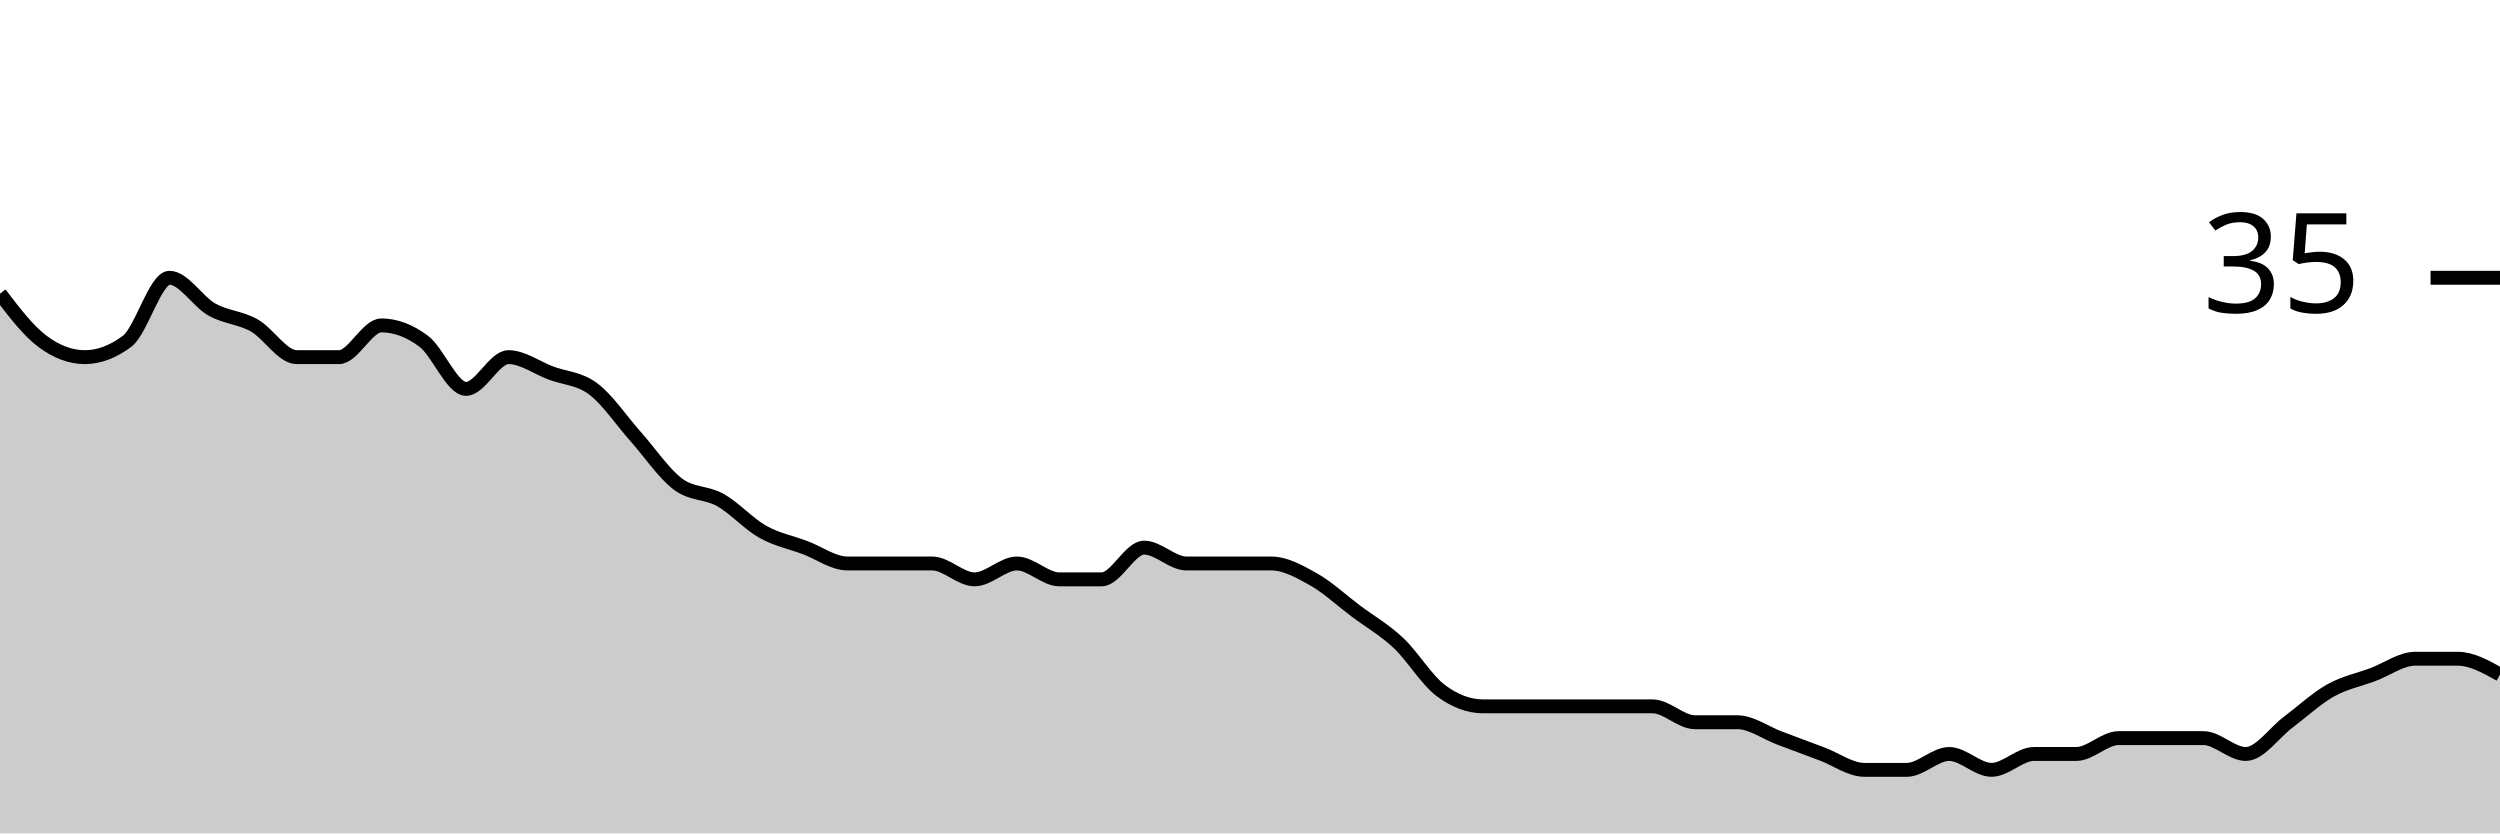
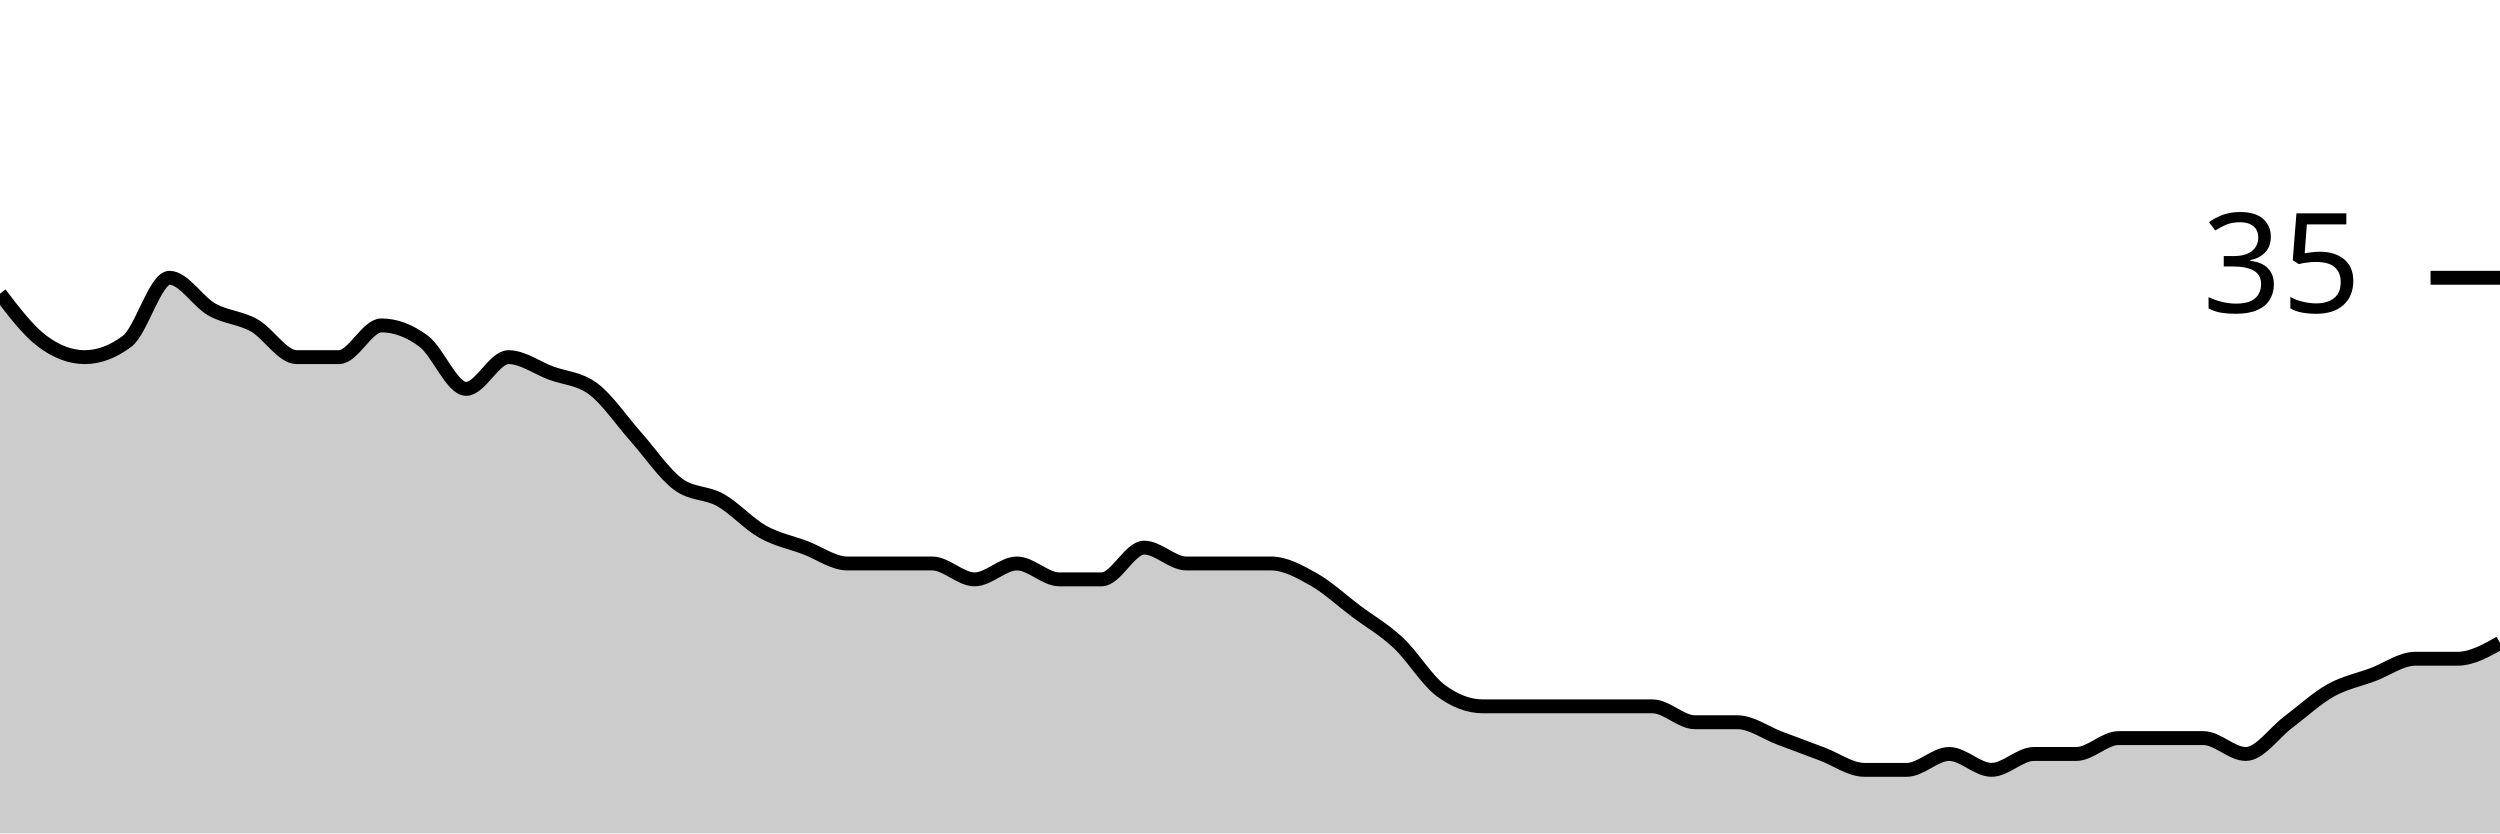
<svg xmlns="http://www.w3.org/2000/svg" viewBox="0 0 180 60">
  <g transform="translate(0,20)">
-     <path class="area" fill="rgba(0, 0, 0, 0.2)" d="M0,1.143C1.017,2.476,2.034,3.81,3.051,4.571C4.068,5.333,5.085,5.714,6.102,5.714C7.119,5.714,8.136,5.333,9.153,4.571C10.169,3.81,11.186,0,12.203,0C13.22,0,14.237,1.714,15.254,2.286C16.271,2.857,17.288,2.857,18.305,3.429C19.322,4,20.339,5.714,21.356,5.714C22.373,5.714,23.39,5.714,24.407,5.714C25.424,5.714,26.441,3.429,27.458,3.429C28.475,3.429,29.492,3.81,30.508,4.571C31.525,5.333,32.542,8,33.559,8C34.576,8,35.593,5.714,36.61,5.714C37.627,5.714,38.644,6.476,39.661,6.857C40.678,7.238,41.695,7.238,42.712,8C43.729,8.762,44.746,10.286,45.763,11.429C46.78,12.571,47.797,14.095,48.814,14.857C49.831,15.619,50.847,15.429,51.864,16C52.881,16.571,53.898,17.714,54.915,18.286C55.932,18.857,56.949,19.048,57.966,19.429C58.983,19.81,60,20.571,61.017,20.571C62.034,20.571,63.051,20.571,64.068,20.571C65.085,20.571,66.102,20.571,67.119,20.571C68.136,20.571,69.153,21.714,70.169,21.714C71.186,21.714,72.203,20.571,73.22,20.571C74.237,20.571,75.254,21.714,76.271,21.714C77.288,21.714,78.305,21.714,79.322,21.714C80.339,21.714,81.356,19.429,82.373,19.429C83.39,19.429,84.407,20.571,85.424,20.571C86.441,20.571,87.458,20.571,88.475,20.571C89.492,20.571,90.508,20.571,91.525,20.571C92.542,20.571,93.559,21.143,94.576,21.714C95.593,22.286,96.61,23.238,97.627,24C98.644,24.762,99.661,25.333,100.678,26.286C101.695,27.238,102.712,28.952,103.729,29.714C104.746,30.476,105.763,30.857,106.78,30.857C107.797,30.857,108.814,30.857,109.831,30.857C110.847,30.857,111.864,30.857,112.881,30.857C113.898,30.857,114.915,30.857,115.932,30.857C116.949,30.857,117.966,30.857,118.983,30.857C120,30.857,121.017,32,122.034,32C123.051,32,124.068,32,125.085,32C126.102,32,127.119,32.762,128.136,33.143C129.153,33.524,130.169,33.905,131.186,34.286C132.203,34.667,133.22,35.429,134.237,35.429C135.254,35.429,136.271,35.429,137.288,35.429C138.305,35.429,139.322,34.286,140.339,34.286C141.356,34.286,142.373,35.429,143.39,35.429C144.407,35.429,145.424,34.286,146.441,34.286C147.458,34.286,148.475,34.286,149.492,34.286C150.508,34.286,151.525,33.143,152.542,33.143C153.559,33.143,154.576,33.143,155.593,33.143C156.61,33.143,157.627,33.143,158.644,33.143C159.661,33.143,160.678,34.286,161.695,34.286C162.712,34.286,163.729,32.762,164.746,32C165.763,31.238,166.78,30.286,167.797,29.714C168.814,29.143,169.831,28.952,170.847,28.571C171.864,28.19,172.881,27.429,173.898,27.429C174.915,27.429,175.932,27.429,176.949,27.429C177.966,27.429,178.983,28,180,28.571L180,40C178.983,40,177.966,40,176.949,40C175.932,40,174.915,40,173.898,40C172.881,40,171.864,40,170.847,40C169.831,40,168.814,40,167.797,40C166.78,40,165.763,40,164.746,40C163.729,40,162.712,40,161.695,40C160.678,40,159.661,40,158.644,40C157.627,40,156.61,40,155.593,40C154.576,40,153.559,40,152.542,40C151.525,40,150.508,40,149.492,40C148.475,40,147.458,40,146.441,40C145.424,40,144.407,40,143.39,40C142.373,40,141.356,40,140.339,40C139.322,40,138.305,40,137.288,40C136.271,40,135.254,40,134.237,40C133.22,40,132.203,40,131.186,40C130.169,40,129.153,40,128.136,40C127.119,40,126.102,40,125.085,40C124.068,40,123.051,40,122.034,40C121.017,40,120,40,118.983,40C117.966,40,116.949,40,115.932,40C114.915,40,113.898,40,112.881,40C111.864,40,110.847,40,109.831,40C108.814,40,107.797,40,106.78,40C105.763,40,104.746,40,103.729,40C102.712,40,101.695,40,100.678,40C99.661,40,98.644,40,97.627,40C96.61,40,95.593,40,94.576,40C93.559,40,92.542,40,91.525,40C90.508,40,89.492,40,88.475,40C87.458,40,86.441,40,85.424,40C84.407,40,83.39,40,82.373,40C81.356,40,80.339,40,79.322,40C78.305,40,77.288,40,76.271,40C75.254,40,74.237,40,73.22,40C72.203,40,71.186,40,70.169,40C69.153,40,68.136,40,67.119,40C66.102,40,65.085,40,64.068,40C63.051,40,62.034,40,61.017,40C60,40,58.983,40,57.966,40C56.949,40,55.932,40,54.915,40C53.898,40,52.881,40,51.864,40C50.847,40,49.831,40,48.814,40C47.797,40,46.78,40,45.763,40C44.746,40,43.729,40,42.712,40C41.695,40,40.678,40,39.661,40C38.644,40,37.627,40,36.61,40C35.593,40,34.576,40,33.559,40C32.542,40,31.525,40,30.508,40C29.492,40,28.475,40,27.458,40C26.441,40,25.424,40,24.407,40C23.39,40,22.373,40,21.356,40C20.339,40,19.322,40,18.305,40C17.288,40,16.271,40,15.254,40C14.237,40,13.22,40,12.203,40C11.186,40,10.169,40,9.153,40C8.136,40,7.119,40,6.102,40C5.085,40,4.068,40,3.051,40C2.034,40,1.017,40,0,40Z" />
-     <path class="line" stroke="black" fill="none" d="M0,1.143C1.017,2.476,2.034,3.81,3.051,4.571C4.068,5.333,5.085,5.714,6.102,5.714C7.119,5.714,8.136,5.333,9.153,4.571C10.169,3.81,11.186,0,12.203,0C13.22,0,14.237,1.714,15.254,2.286C16.271,2.857,17.288,2.857,18.305,3.429C19.322,4,20.339,5.714,21.356,5.714C22.373,5.714,23.39,5.714,24.407,5.714C25.424,5.714,26.441,3.429,27.458,3.429C28.475,3.429,29.492,3.81,30.508,4.571C31.525,5.333,32.542,8,33.559,8C34.576,8,35.593,5.714,36.61,5.714C37.627,5.714,38.644,6.476,39.661,6.857C40.678,7.238,41.695,7.238,42.712,8C43.729,8.762,44.746,10.286,45.763,11.429C46.78,12.571,47.797,14.095,48.814,14.857C49.831,15.619,50.847,15.429,51.864,16C52.881,16.571,53.898,17.714,54.915,18.286C55.932,18.857,56.949,19.048,57.966,19.429C58.983,19.81,60,20.571,61.017,20.571C62.034,20.571,63.051,20.571,64.068,20.571C65.085,20.571,66.102,20.571,67.119,20.571C68.136,20.571,69.153,21.714,70.169,21.714C71.186,21.714,72.203,20.571,73.22,20.571C74.237,20.571,75.254,21.714,76.271,21.714C77.288,21.714,78.305,21.714,79.322,21.714C80.339,21.714,81.356,19.429,82.373,19.429C83.39,19.429,84.407,20.571,85.424,20.571C86.441,20.571,87.458,20.571,88.475,20.571C89.492,20.571,90.508,20.571,91.525,20.571C92.542,20.571,93.559,21.143,94.576,21.714C95.593,22.286,96.61,23.238,97.627,24C98.644,24.762,99.661,25.333,100.678,26.286C101.695,27.238,102.712,28.952,103.729,29.714C104.746,30.476,105.763,30.857,106.78,30.857C107.797,30.857,108.814,30.857,109.831,30.857C110.847,30.857,111.864,30.857,112.881,30.857C113.898,30.857,114.915,30.857,115.932,30.857C116.949,30.857,117.966,30.857,118.983,30.857C120,30.857,121.017,32,122.034,32C123.051,32,124.068,32,125.085,32C126.102,32,127.119,32.762,128.136,33.143C129.153,33.524,130.169,33.905,131.186,34.286C132.203,34.667,133.22,35.429,134.237,35.429C135.254,35.429,136.271,35.429,137.288,35.429C138.305,35.429,139.322,34.286,140.339,34.286C141.356,34.286,142.373,35.429,143.39,35.429C144.407,35.429,145.424,34.286,146.441,34.286C147.458,34.286,148.475,34.286,149.492,34.286C150.508,34.286,151.525,33.143,152.542,33.143C153.559,33.143,154.576,33.143,155.593,33.143C156.61,33.143,157.627,33.143,158.644,33.143C159.661,33.143,160.678,34.286,161.695,34.286C162.712,34.286,163.729,32.762,164.746,32C165.763,31.238,166.78,30.286,167.797,29.714C168.814,29.143,169.831,28.952,170.847,28.571C171.864,28.19,172.881,27.429,173.898,27.429C174.915,27.429,175.932,27.429,176.949,27.429C177.966,27.429,178.983,28,180,28.571" />
+     <path class="area" fill="rgba(0, 0, 0, 0.2)" d="M0,1.143C1.017,2.476,2.034,3.81,3.051,4.571C4.068,5.333,5.085,5.714,6.102,5.714C7.119,5.714,8.136,5.333,9.153,4.571C10.169,3.81,11.186,0,12.203,0C13.22,0,14.237,1.714,15.254,2.286C16.271,2.857,17.288,2.857,18.305,3.429C19.322,4,20.339,5.714,21.356,5.714C22.373,5.714,23.39,5.714,24.407,5.714C25.424,5.714,26.441,3.429,27.458,3.429C28.475,3.429,29.492,3.81,30.508,4.571C31.525,5.333,32.542,8,33.559,8C34.576,8,35.593,5.714,36.61,5.714C37.627,5.714,38.644,6.476,39.661,6.857C40.678,7.238,41.695,7.238,42.712,8C43.729,8.762,44.746,10.286,45.763,11.429C46.78,12.571,47.797,14.095,48.814,14.857C49.831,15.619,50.847,15.429,51.864,16C52.881,16.571,53.898,17.714,54.915,18.286C55.932,18.857,56.949,19.048,57.966,19.429C58.983,19.81,60,20.571,61.017,20.571C62.034,20.571,63.051,20.571,64.068,20.571C65.085,20.571,66.102,20.571,67.119,20.571C68.136,20.571,69.153,21.714,70.169,21.714C71.186,21.714,72.203,20.571,73.22,20.571C74.237,20.571,75.254,21.714,76.271,21.714C77.288,21.714,78.305,21.714,79.322,21.714C80.339,21.714,81.356,19.429,82.373,19.429C83.39,19.429,84.407,20.571,85.424,20.571C86.441,20.571,87.458,20.571,88.475,20.571C89.492,20.571,90.508,20.571,91.525,20.571C92.542,20.571,93.559,21.143,94.576,21.714C95.593,22.286,96.61,23.238,97.627,24C98.644,24.762,99.661,25.333,100.678,26.286C101.695,27.238,102.712,28.952,103.729,29.714C104.746,30.476,105.763,30.857,106.78,30.857C107.797,30.857,108.814,30.857,109.831,30.857C110.847,30.857,111.864,30.857,112.881,30.857C113.898,30.857,114.915,30.857,115.932,30.857C116.949,30.857,117.966,30.857,118.983,30.857C120,30.857,121.017,32,122.034,32C123.051,32,124.068,32,125.085,32C126.102,32,127.119,32.762,128.136,33.143C129.153,33.524,130.169,33.905,131.186,34.286C132.203,34.667,133.22,35.429,134.237,35.429C135.254,35.429,136.271,35.429,137.288,35.429C138.305,35.429,139.322,34.286,140.339,34.286C141.356,34.286,142.373,35.429,143.39,35.429C144.407,35.429,145.424,34.286,146.441,34.286C147.458,34.286,148.475,34.286,149.492,34.286C150.508,34.286,151.525,33.143,152.542,33.143C153.559,33.143,154.576,33.143,155.593,33.143C156.61,33.143,157.627,33.143,158.644,33.143C159.661,33.143,160.678,34.286,161.695,34.286C162.712,34.286,163.729,32.762,164.746,32C165.763,31.238,166.78,30.286,167.797,29.714C168.814,29.143,169.831,28.952,170.847,28.571C171.864,28.19,172.881,27.429,173.898,27.429C174.915,27.429,175.932,27.429,176.949,27.429C177.966,27.429,178.983,26.857,180,26.286L180,40C178.983,40,177.966,40,176.949,40C175.932,40,174.915,40,173.898,40C172.881,40,171.864,40,170.847,40C169.831,40,168.814,40,167.797,40C166.78,40,165.763,40,164.746,40C163.729,40,162.712,40,161.695,40C160.678,40,159.661,40,158.644,40C157.627,40,156.61,40,155.593,40C154.576,40,153.559,40,152.542,40C151.525,40,150.508,40,149.492,40C148.475,40,147.458,40,146.441,40C145.424,40,144.407,40,143.39,40C142.373,40,141.356,40,140.339,40C139.322,40,138.305,40,137.288,40C136.271,40,135.254,40,134.237,40C133.22,40,132.203,40,131.186,40C130.169,40,129.153,40,128.136,40C127.119,40,126.102,40,125.085,40C124.068,40,123.051,40,122.034,40C121.017,40,120,40,118.983,40C117.966,40,116.949,40,115.932,40C114.915,40,113.898,40,112.881,40C111.864,40,110.847,40,109.831,40C108.814,40,107.797,40,106.78,40C105.763,40,104.746,40,103.729,40C102.712,40,101.695,40,100.678,40C99.661,40,98.644,40,97.627,40C96.61,40,95.593,40,94.576,40C93.559,40,92.542,40,91.525,40C90.508,40,89.492,40,88.475,40C87.458,40,86.441,40,85.424,40C84.407,40,83.39,40,82.373,40C81.356,40,80.339,40,79.322,40C78.305,40,77.288,40,76.271,40C75.254,40,74.237,40,73.22,40C72.203,40,71.186,40,70.169,40C69.153,40,68.136,40,67.119,40C66.102,40,65.085,40,64.068,40C63.051,40,62.034,40,61.017,40C60,40,58.983,40,57.966,40C56.949,40,55.932,40,54.915,40C53.898,40,52.881,40,51.864,40C50.847,40,49.831,40,48.814,40C47.797,40,46.78,40,45.763,40C44.746,40,43.729,40,42.712,40C41.695,40,40.678,40,39.661,40C38.644,40,37.627,40,36.61,40C35.593,40,34.576,40,33.559,40C32.542,40,31.525,40,30.508,40C29.492,40,28.475,40,27.458,40C26.441,40,25.424,40,24.407,40C23.39,40,22.373,40,21.356,40C20.339,40,19.322,40,18.305,40C17.288,40,16.271,40,15.254,40C14.237,40,13.22,40,12.203,40C11.186,40,10.169,40,9.153,40C8.136,40,7.119,40,6.102,40C5.085,40,4.068,40,3.051,40C2.034,40,1.017,40,0,40Z" />
+     <path class="line" stroke="black" fill="none" d="M0,1.143C1.017,2.476,2.034,3.81,3.051,4.571C4.068,5.333,5.085,5.714,6.102,5.714C7.119,5.714,8.136,5.333,9.153,4.571C10.169,3.81,11.186,0,12.203,0C13.22,0,14.237,1.714,15.254,2.286C16.271,2.857,17.288,2.857,18.305,3.429C19.322,4,20.339,5.714,21.356,5.714C22.373,5.714,23.39,5.714,24.407,5.714C25.424,5.714,26.441,3.429,27.458,3.429C28.475,3.429,29.492,3.81,30.508,4.571C31.525,5.333,32.542,8,33.559,8C34.576,8,35.593,5.714,36.61,5.714C37.627,5.714,38.644,6.476,39.661,6.857C40.678,7.238,41.695,7.238,42.712,8C43.729,8.762,44.746,10.286,45.763,11.429C46.78,12.571,47.797,14.095,48.814,14.857C49.831,15.619,50.847,15.429,51.864,16C52.881,16.571,53.898,17.714,54.915,18.286C55.932,18.857,56.949,19.048,57.966,19.429C58.983,19.81,60,20.571,61.017,20.571C62.034,20.571,63.051,20.571,64.068,20.571C65.085,20.571,66.102,20.571,67.119,20.571C68.136,20.571,69.153,21.714,70.169,21.714C71.186,21.714,72.203,20.571,73.22,20.571C74.237,20.571,75.254,21.714,76.271,21.714C77.288,21.714,78.305,21.714,79.322,21.714C80.339,21.714,81.356,19.429,82.373,19.429C83.39,19.429,84.407,20.571,85.424,20.571C86.441,20.571,87.458,20.571,88.475,20.571C89.492,20.571,90.508,20.571,91.525,20.571C92.542,20.571,93.559,21.143,94.576,21.714C95.593,22.286,96.61,23.238,97.627,24C98.644,24.762,99.661,25.333,100.678,26.286C101.695,27.238,102.712,28.952,103.729,29.714C104.746,30.476,105.763,30.857,106.78,30.857C107.797,30.857,108.814,30.857,109.831,30.857C110.847,30.857,111.864,30.857,112.881,30.857C113.898,30.857,114.915,30.857,115.932,30.857C116.949,30.857,117.966,30.857,118.983,30.857C120,30.857,121.017,32,122.034,32C123.051,32,124.068,32,125.085,32C126.102,32,127.119,32.762,128.136,33.143C129.153,33.524,130.169,33.905,131.186,34.286C132.203,34.667,133.22,35.429,134.237,35.429C135.254,35.429,136.271,35.429,137.288,35.429C138.305,35.429,139.322,34.286,140.339,34.286C141.356,34.286,142.373,35.429,143.39,35.429C144.407,35.429,145.424,34.286,146.441,34.286C147.458,34.286,148.475,34.286,149.492,34.286C150.508,34.286,151.525,33.143,152.542,33.143C153.559,33.143,154.576,33.143,155.593,33.143C156.61,33.143,157.627,33.143,158.644,33.143C159.661,33.143,160.678,34.286,161.695,34.286C162.712,34.286,163.729,32.762,164.746,32C165.763,31.238,166.78,30.286,167.797,29.714C168.814,29.143,169.831,28.952,170.847,28.571C171.864,28.19,172.881,27.429,173.898,27.429C174.915,27.429,175.932,27.429,176.949,27.429C177.966,27.429,178.983,26.857,180,26.286" />
    <path class="axis-ceiling" stroke-width="1" stroke="black" fill="none" d="M175,0L180,0" />
    <text class="axis-ceiling-label" font-family="sans-serif" text-anchor="end" font-size="10px" x="170" y="2.5">35</text>
  </g>
</svg>
